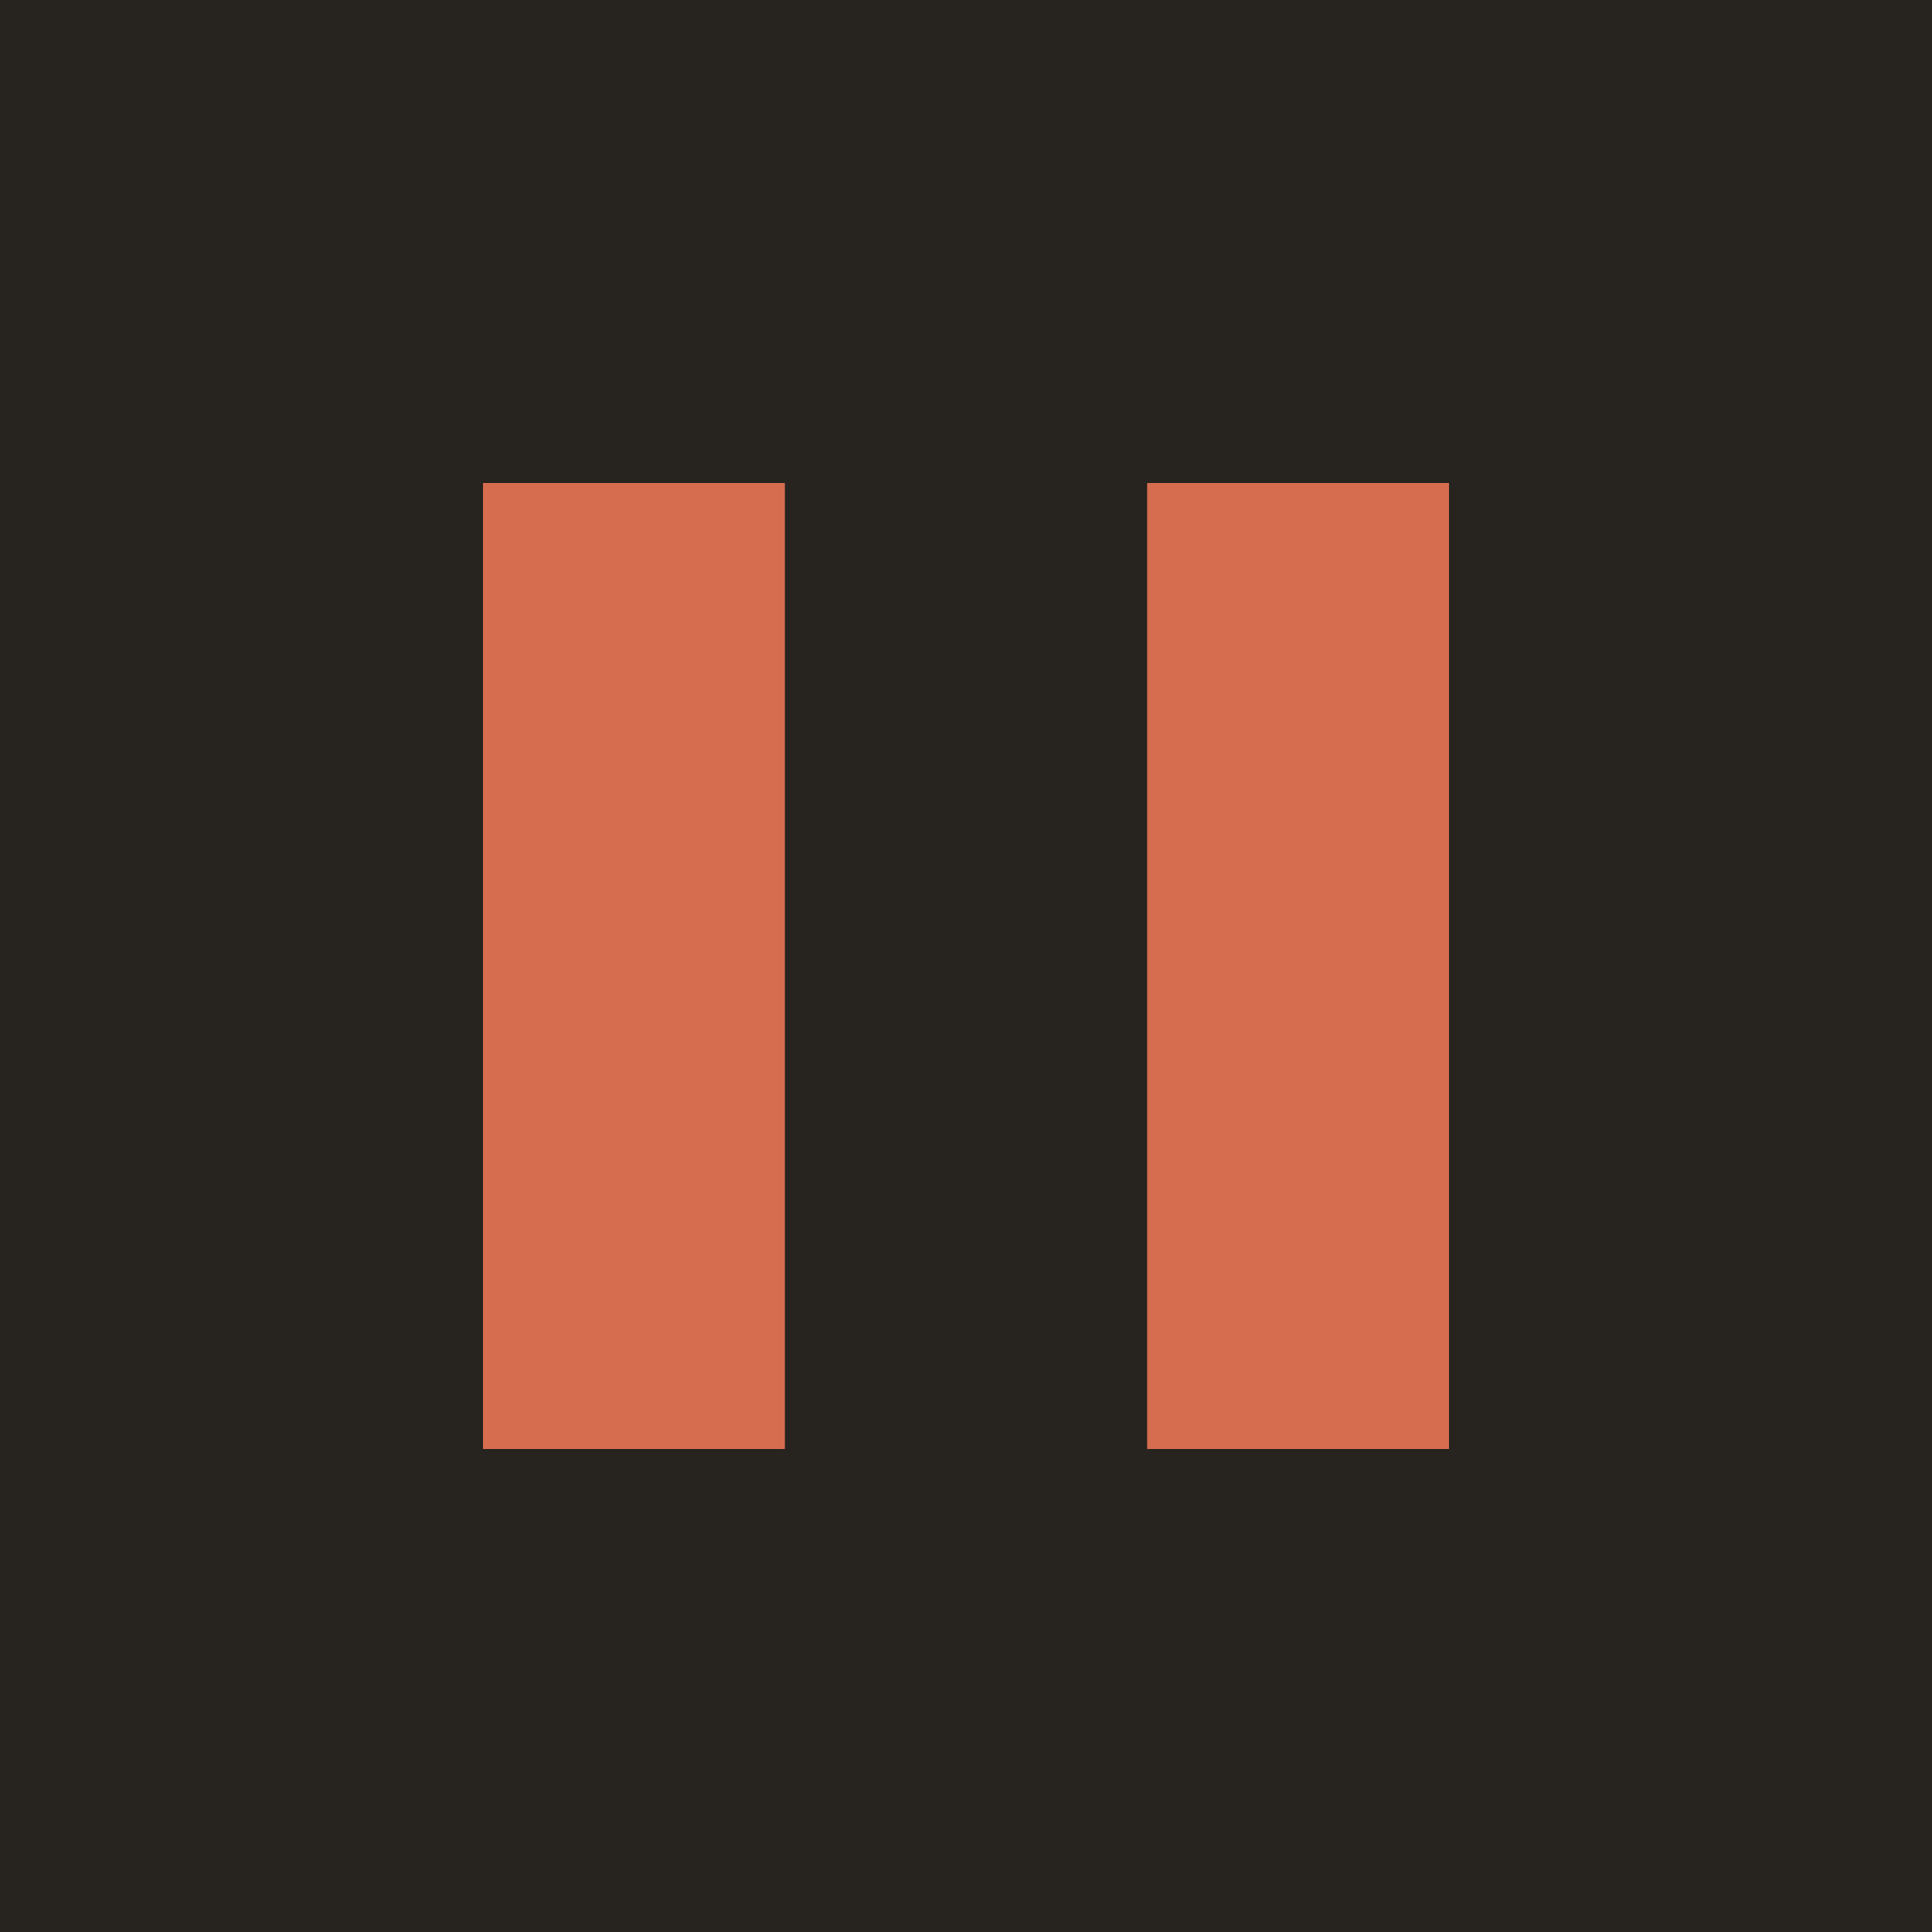
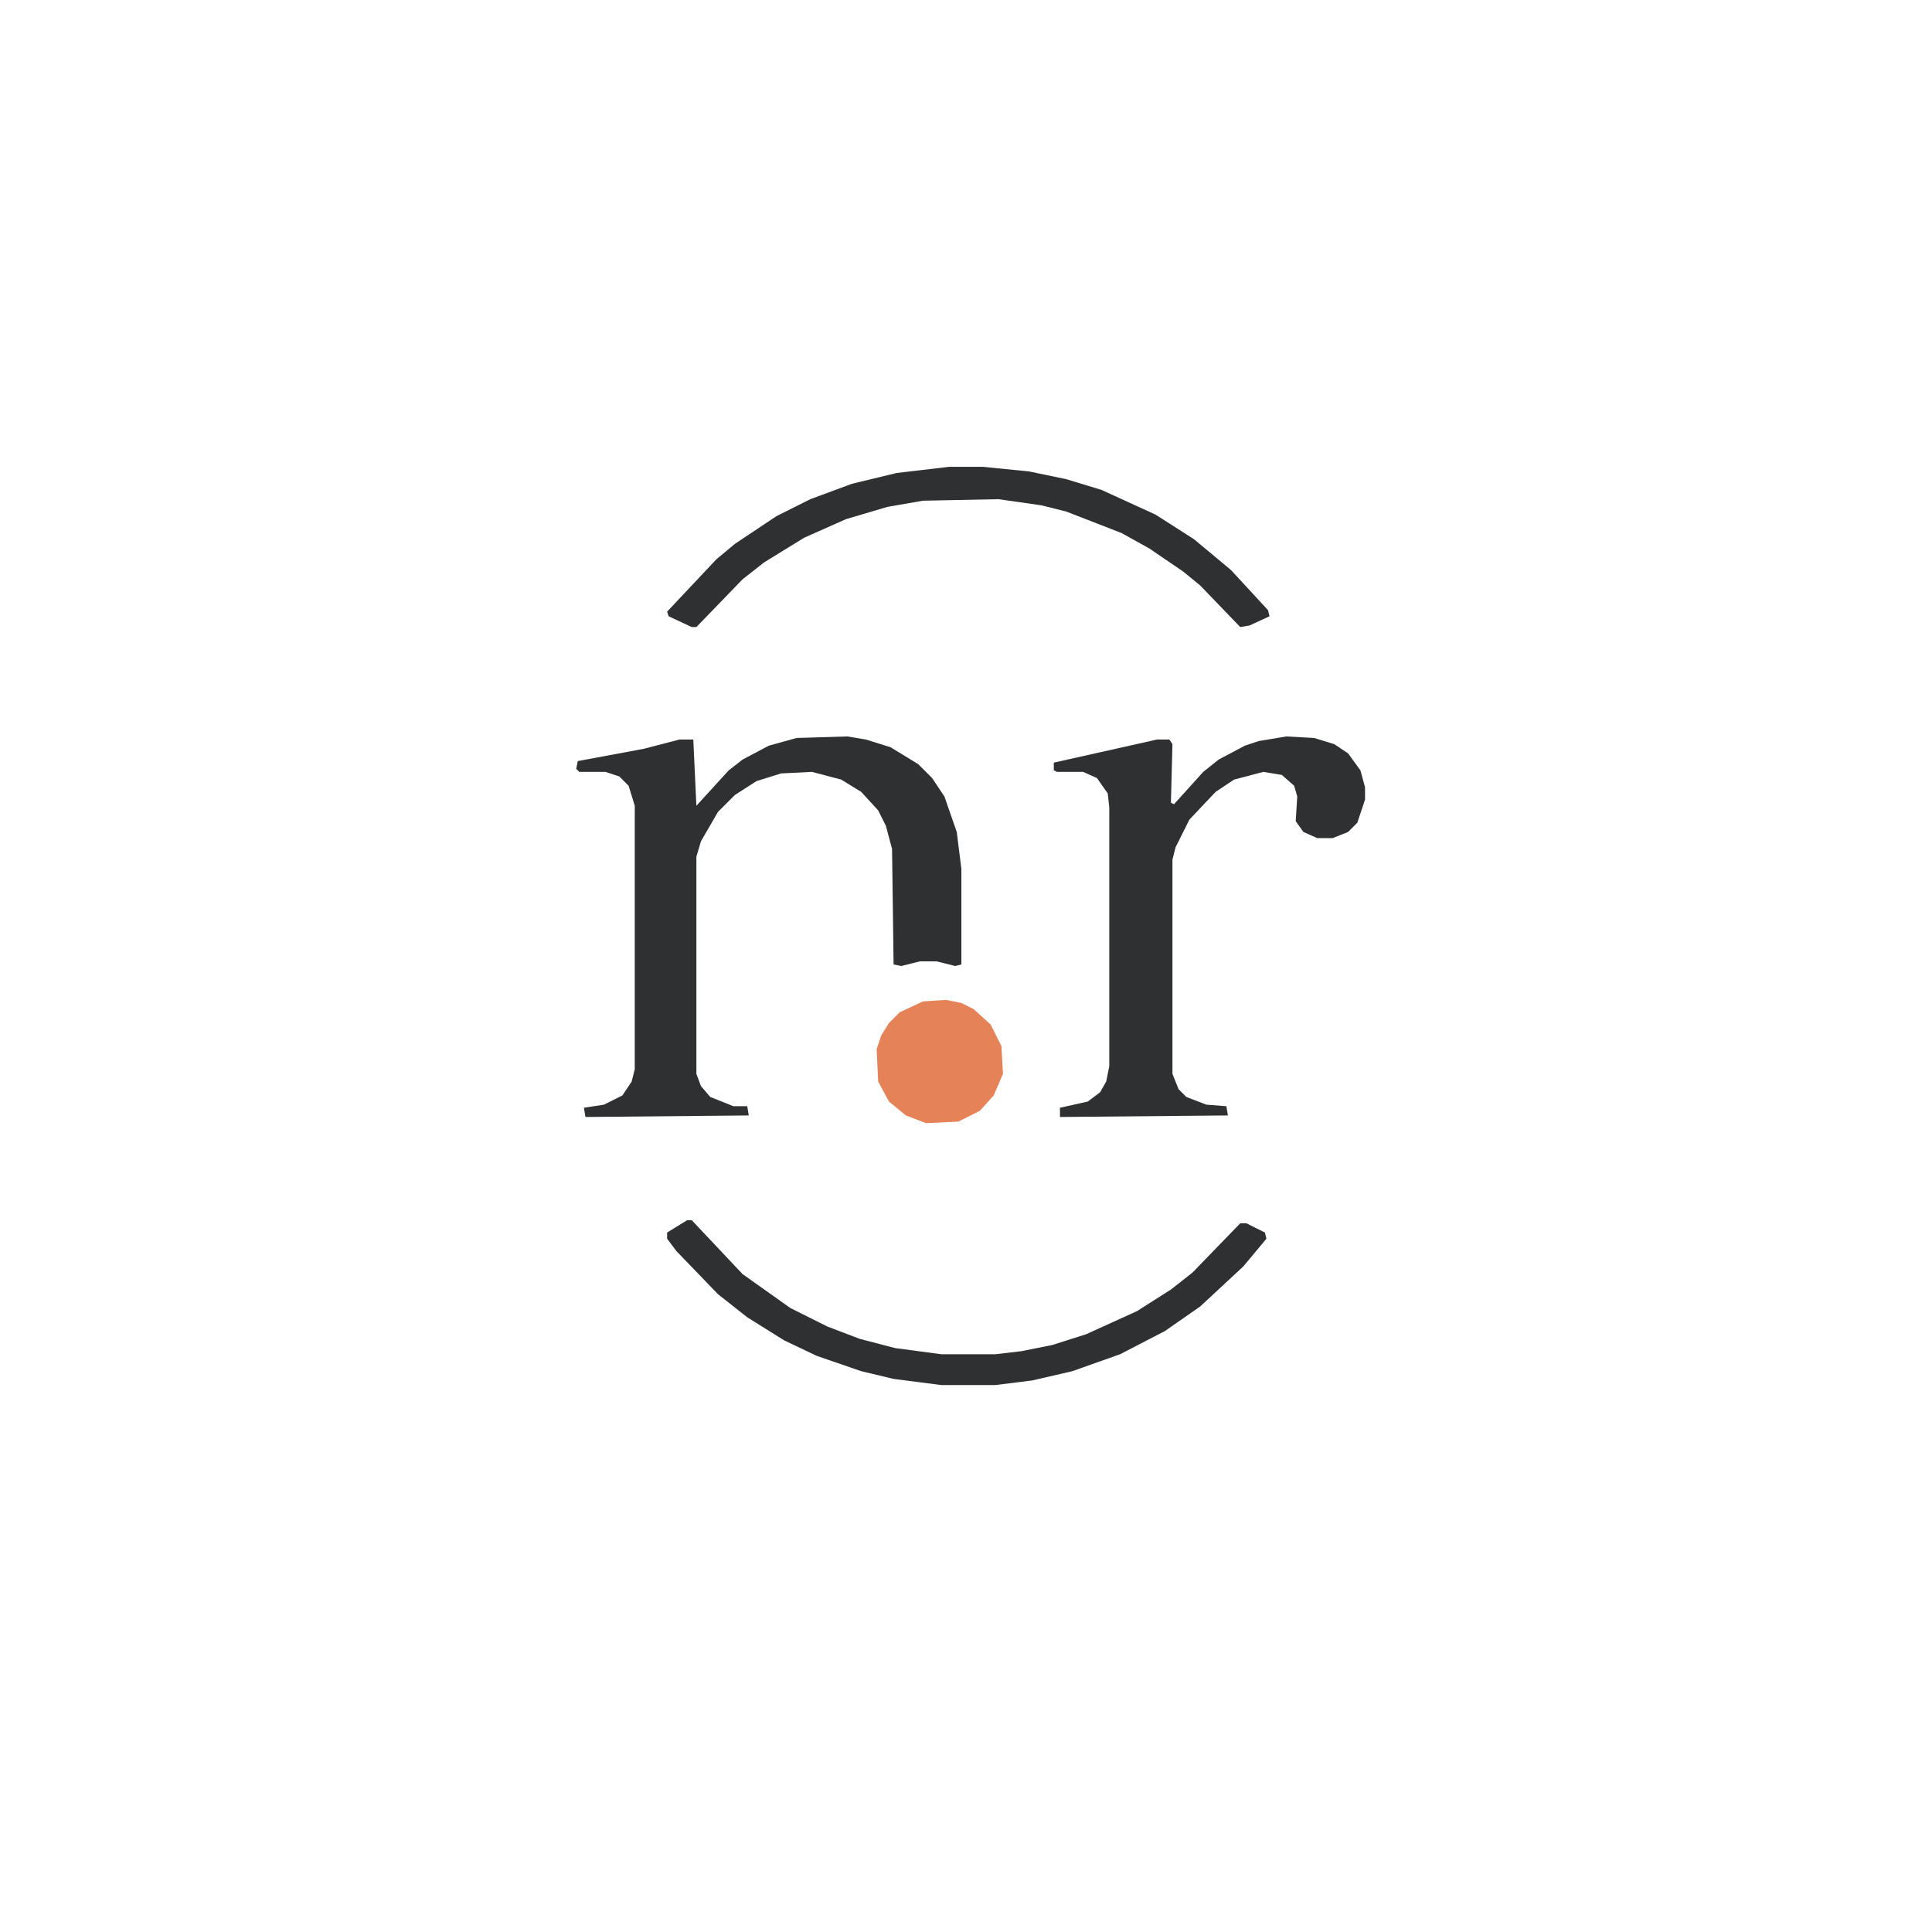
- <svg xmlns="http://www.w3.org/2000/svg" viewBox="0 0 32 32">
-   <rect width="32" height="32" fill="#27231f" />
-   <path d="M8 8h5v16H8zm11 0h5v16h-5z" fill="#d66d4f" />
+ <svg xmlns="http://www.w3.org/2000/svg" width="64" height="64" viewBox="0 0 64 64" version="1.1">
+   <rect width="64" height="64" fill="#FFFFFF" />
+   <g transform="scale(0.05103668)">
+     <g fill="#2F3031" fill-rule="evenodd">
+       <path d="M 433.00 800.00 L 433.00 804.00 L 439.00 812.00 L 466.00 840.00 L 485.00 855.00 L 509.00 870.00 L 530.00 880.00 L 559.00 890.00 L 580.00 895.00 L 611.00 899.00 L 646.00 899.00 L 670.00 896.00 L 696.00 890.00 L 727.00 879.00 L 756.00 864.00 L 779.00 848.00 L 807.00 822.00 L 822.00 804.00 L 821.00 800.00 L 809.00 794.00 L 805.00 794.00 L 774.00 826.00 L 760.00 837.00 L 738.00 851.00 L 705.00 866.00 L 683.00 873.00 L 663.00 877.00 L 646.00 879.00 L 611.00 879.00 L 581.00 875.00 L 558.00 869.00 L 537.00 861.00 L 513.00 849.00 L 482.00 827.00 L 449.00 792.00 L 446.00 792.00 Z" />
+       <path d="M 875.00 489.00 L 866.00 483.00 L 853.00 479.00 L 835.00 478.00 L 817.00 481.00 L 808.00 484.00 L 791.00 493.00 L 781.00 501.00 L 762.00 522.00 L 760.00 521.00 L 761.00 483.00 L 759.00 480.00 L 751.00 480.00 L 684.00 495.00 L 684.00 500.00 L 686.00 501.00 L 703.00 501.00 L 712.00 505.00 L 719.00 515.00 L 720.00 524.00 L 720.00 692.00 L 718.00 702.00 L 714.00 709.00 L 706.00 715.00 L 688.00 719.00 L 688.00 725.00 L 797.00 724.00 L 796.00 718.00 L 783.00 717.00 L 770.00 712.00 L 765.00 707.00 L 761.00 697.00 L 761.00 558.00 L 763.00 550.00 L 772.00 532.00 L 789.00 514.00 L 801.00 506.00 L 820.00 501.00 L 832.00 503.00 L 840.00 510.00 L 842.00 517.00 L 841.00 533.00 L 846.00 540.00 L 855.00 544.00 L 865.00 544.00 L 875.00 540.00 L 881.00 534.00 L 886.00 519.00 L 886.00 511.00 L 883.00 500.00 Z" />
+       <path d="M 596.00 496.00 L 578.00 485.00 L 562.00 480.00 L 550.00 478.00 L 517.00 479.00 L 499.00 484.00 L 482.00 493.00 L 473.00 500.00 L 452.00 523.00 L 450.00 480.00 L 441.00 480.00 L 418.00 486.00 L 375.00 494.00 L 374.00 499.00 L 376.00 501.00 L 393.00 501.00 L 402.00 504.00 L 408.00 510.00 L 412.00 523.00 L 412.00 694.00 L 410.00 702.00 L 404.00 711.00 L 392.00 717.00 L 379.00 719.00 L 380.00 725.00 L 486.00 724.00 L 485.00 718.00 L 476.00 718.00 L 461.00 712.00 L 455.00 705.00 L 452.00 697.00 L 452.00 556.00 L 455.00 546.00 L 466.00 527.00 L 477.00 516.00 L 491.00 507.00 L 507.00 502.00 L 527.00 501.00 L 546.00 506.00 L 559.00 514.00 L 570.00 526.00 L 575.00 536.00 L 579.00 551.00 L 580.00 626.00 L 585.00 627.00 L 597.00 624.00 L 608.00 624.00 L 620.00 627.00 L 624.00 626.00 L 624.00 564.00 L 621.00 540.00 L 613.00 517.00 L 605.00 505.00 Z" />
+       <path d="M 433.00 397.00 L 434.00 400.00 L 449.00 407.00 L 452.00 407.00 L 482.00 376.00 L 496.00 365.00 L 522.00 349.00 L 549.00 337.00 L 576.00 329.00 L 599.00 325.00 L 648.00 324.00 L 676.00 328.00 L 692.00 332.00 L 728.00 346.00 L 746.00 356.00 L 768.00 371.00 L 779.00 380.00 L 805.00 407.00 L 811.00 406.00 L 824.00 400.00 L 823.00 396.00 L 799.00 370.00 L 775.00 350.00 L 750.00 334.00 L 715.00 318.00 L 692.00 311.00 L 668.00 306.00 L 638.00 303.00 L 616.00 303.00 L 582.00 307.00 L 553.00 314.00 L 526.00 324.00 L 504.00 335.00 L 477.00 353.00 L 465.00 363.00 Z" />
+     </g>
+     <g fill="#E58258" fill-rule="evenodd">
+       <path d="M 599.00 650.00 L 584.00 657.00 L 577.00 664.00 L 572.00 672.00 L 569.00 681.00 L 570.00 702.00 L 577.00 715.00 L 588.00 724.00 L 601.00 729.00 L 622.00 728.00 L 636.00 721.00 L 645.00 711.00 L 651.00 697.00 L 650.00 679.00 L 643.00 665.00 L 632.00 655.00 L 624.00 651.00 L 614.00 649.00 Z" />
+     </g>
+   </g>
</svg>
